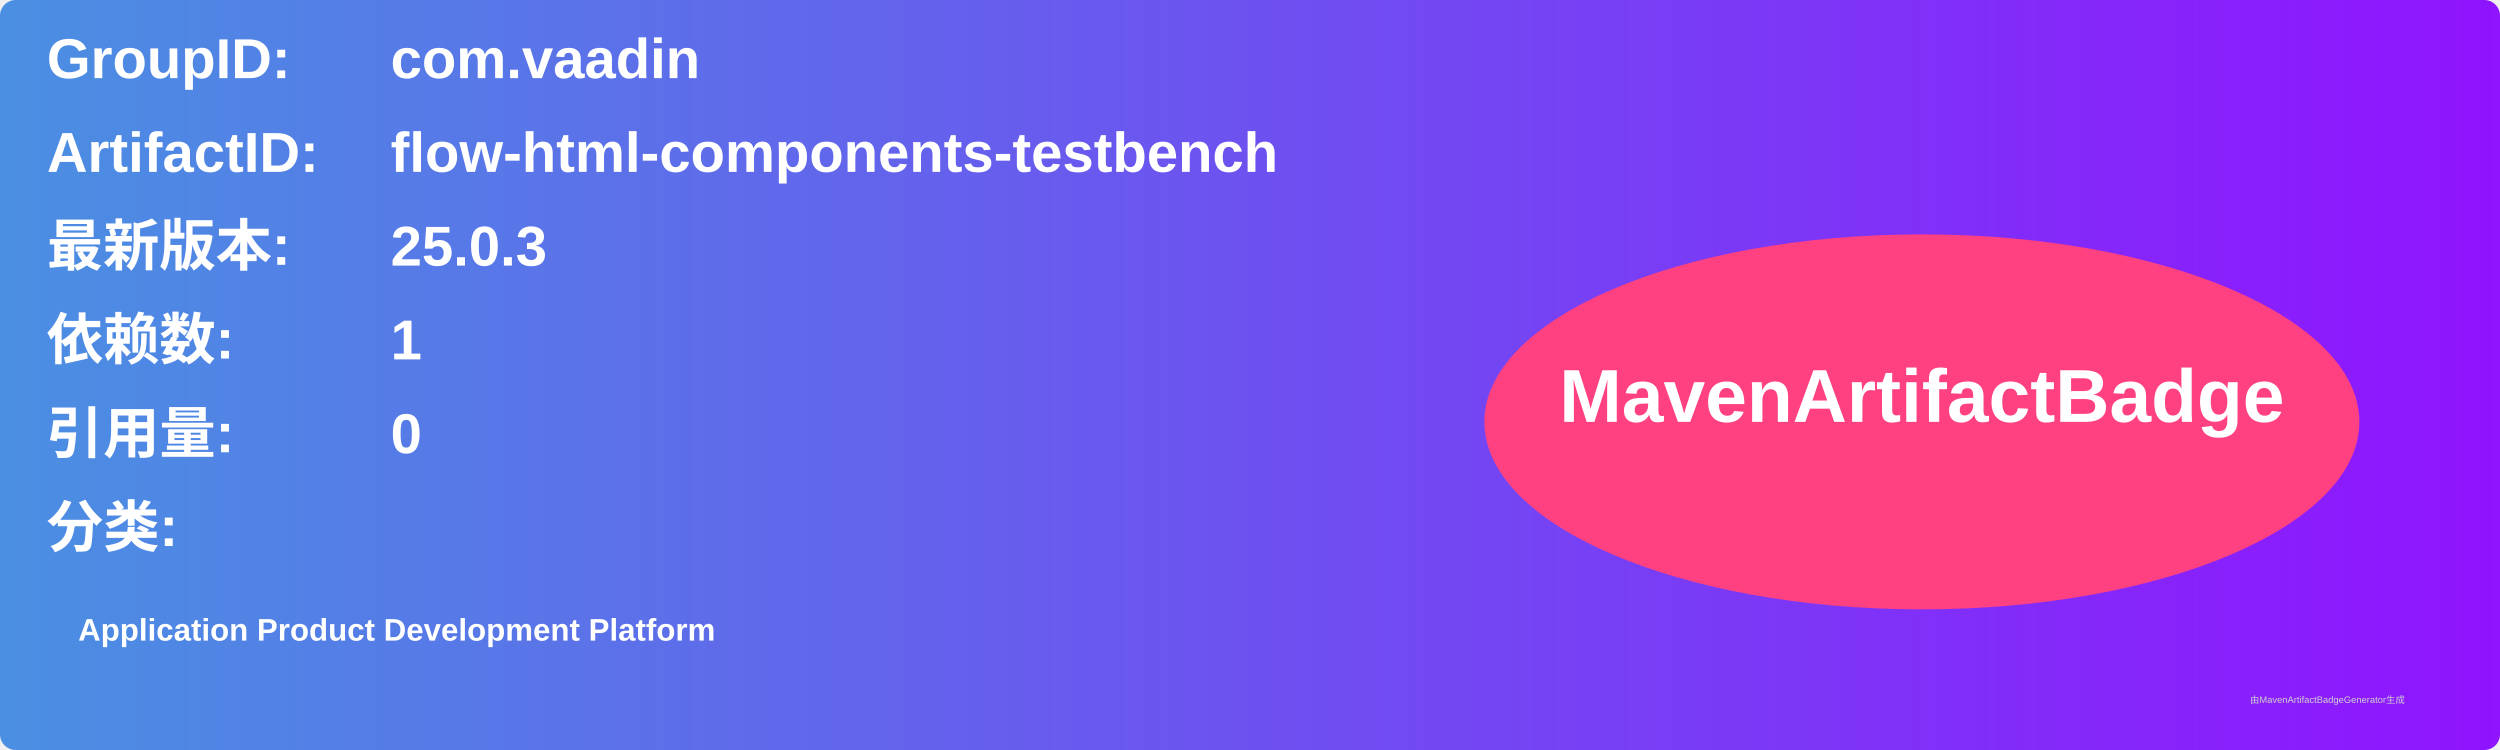
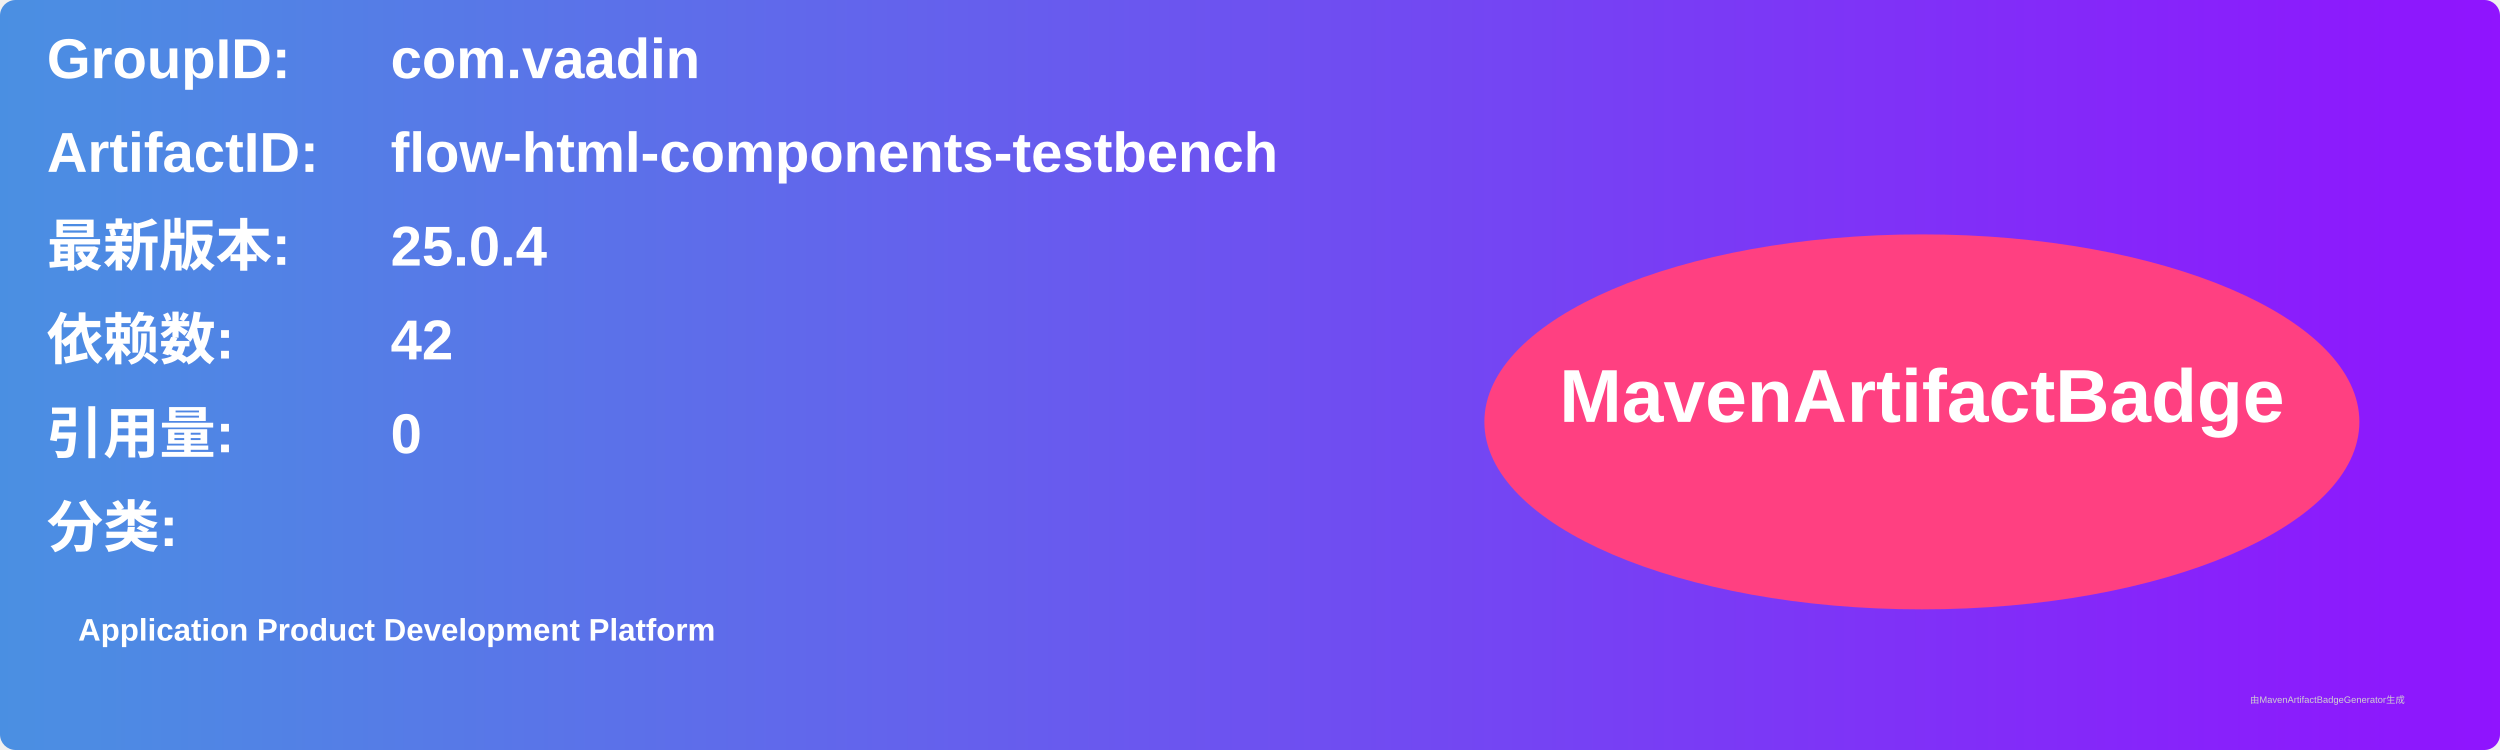
<svg xmlns="http://www.w3.org/2000/svg" width="800" height="240" viewBox="0 0 800 240">
  <linearGradient id="grad" x1="0%" y1="0%" x2="100%" y2="0%">
    <stop offset="0%" stop-color="#4a90e2" />
    <stop offset="100%" stop-color="#9013fe" />
  </linearGradient>
  <rect width="100%" height="100%" rx="5" ry="5" fill="url(#grad)" />
  <g transform="translate(15, 15)">
    <text x="0" y="10" font-family="Arial" font-size="18" fill="white" font-weight="bold" width="260">GroupID:</text>
    <text x="110" y="10" font-family="Arial" font-size="18" fill="white" font-weight="bold" width="460">com.vaadin</text>
    <text x="0" y="40" font-family="Arial" font-size="18" fill="white" font-weight="bold" width="260">ArtifactID:</text>
    <text x="110" y="40" font-family="Arial" font-size="18" fill="white" font-weight="bold" width="460">flow-html-components-testbench</text>
    <text x="0" y="70" font-family="Arial" font-size="18" fill="white" font-weight="bold">最新版本:</text>
    <text x="110" y="70" font-family="Arial" font-size="18" fill="white" font-weight="bold">
-       <tspan font-weight="bold">25.0.3</tspan>
+       <tspan font-weight="bold">25.0.4</tspan>
    </text>
    <text x="0" y="100" font-family="Arial" font-size="18" fill="white" font-weight="bold">依赖数: </text>
    <text x="110" y="100" font-family="Arial" font-size="18" fill="white">
-       <tspan font-weight="bold">1</tspan>
+       <tspan font-weight="bold">42</tspan>
    </text>
    <text x="0" y="130" font-family="Arial" font-size="18" fill="white" font-weight="bold">引用量: </text>
    <text x="110" y="130" font-family="Arial" font-size="18" fill="white">
      <tspan font-weight="bold">0</tspan>
    </text>
    <text x="0" y="160" font-family="Arial" font-size="18" fill="white" font-weight="bold">分类:</text>
    <text x="10" y="190" font-family="Arial" font-size="10" fill="white">
      <tspan font-weight="bold">Application Product Development Platform</tspan>
    </text>
    <ellipse cx="600" cy="120" rx="140" ry="60" fill="#ff4081" />
    <text x="600" y="120" text-anchor="middle" font-family="Arial" font-size="24" fill="white" font-weight="bold">MavenArtifactBadge</text>
  </g>
  <text x="720" y="225" font-family="Arial" font-size="3" fill="#d0d0d0">由MavenArtifactBadgeGenerator生成</text>
</svg>
